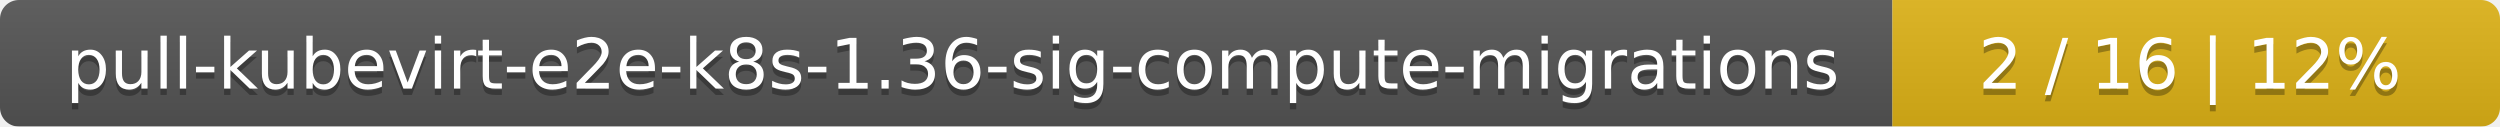
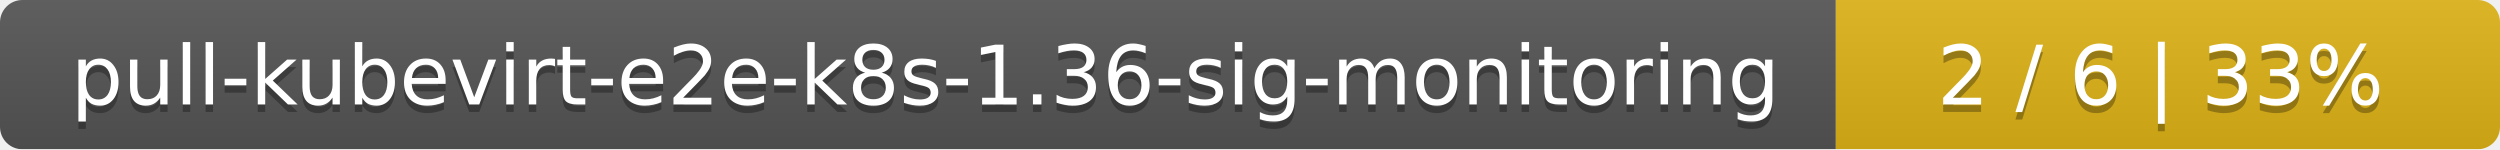
- <svg xmlns="http://www.w3.org/2000/svg" width="395" height="20">
+ <svg xmlns="http://www.w3.org/2000/svg" width="335" height="20">
  <linearGradient id="smooth" x2="0" y2="100%">
    <stop offset="0" stop-color="#bbb" stop-opacity=".1" />
    <stop offset="1" stop-opacity=".1" />
  </linearGradient>
  <mask id="round">
-     <rect width="395" height="20" rx="3" fill="#fff" />
+     <rect width="335" height="20" rx="3" fill="#fff" />
  </mask>
  <g mask="url(#round)">
-     <rect width="299" height="20" fill="#555" />
-     <rect x="299" width="96" height="20" fill="#dfb317" />
-     <rect width="395" height="20" fill="url(#smooth)" />
+     <rect width="246" height="20" fill="#555" />
+     <rect x="246" width="89" height="20" fill="#dfb317" />
+     <rect width="335" height="20" fill="url(#smooth)" />
  </g>
  <g fill="#fff" text-anchor="middle" font-family="DejaVu Sans,Verdana,Geneva,sans-serif" font-size="11">
-     <text x="150.5" y="15" fill="#010101" fill-opacity=".3">pull-kubevirt-e2e-k8s-1.36-sig-compute-migrations</text>
-     <text x="150.5" y="14">pull-kubevirt-e2e-k8s-1.36-sig-compute-migrations</text>
-     <text x="346" y="15" fill="#010101" fill-opacity=".3">2 / 16    |    12%</text>
-     <text x="346" y="14">2 / 16    |    12%</text>
+     <text x="124" y="15" fill="#010101" fill-opacity=".3">pull-kubevirt-e2e-k8s-1.36-sig-monitoring</text>
+     <text x="124" y="14">pull-kubevirt-e2e-k8s-1.36-sig-monitoring</text>
+     <text x="289.5" y="15" fill="#010101" fill-opacity=".3">2 / 6    |    33%</text>
+     <text x="289.5" y="14">2 / 6    |    33%</text>
  </g>
</svg>
